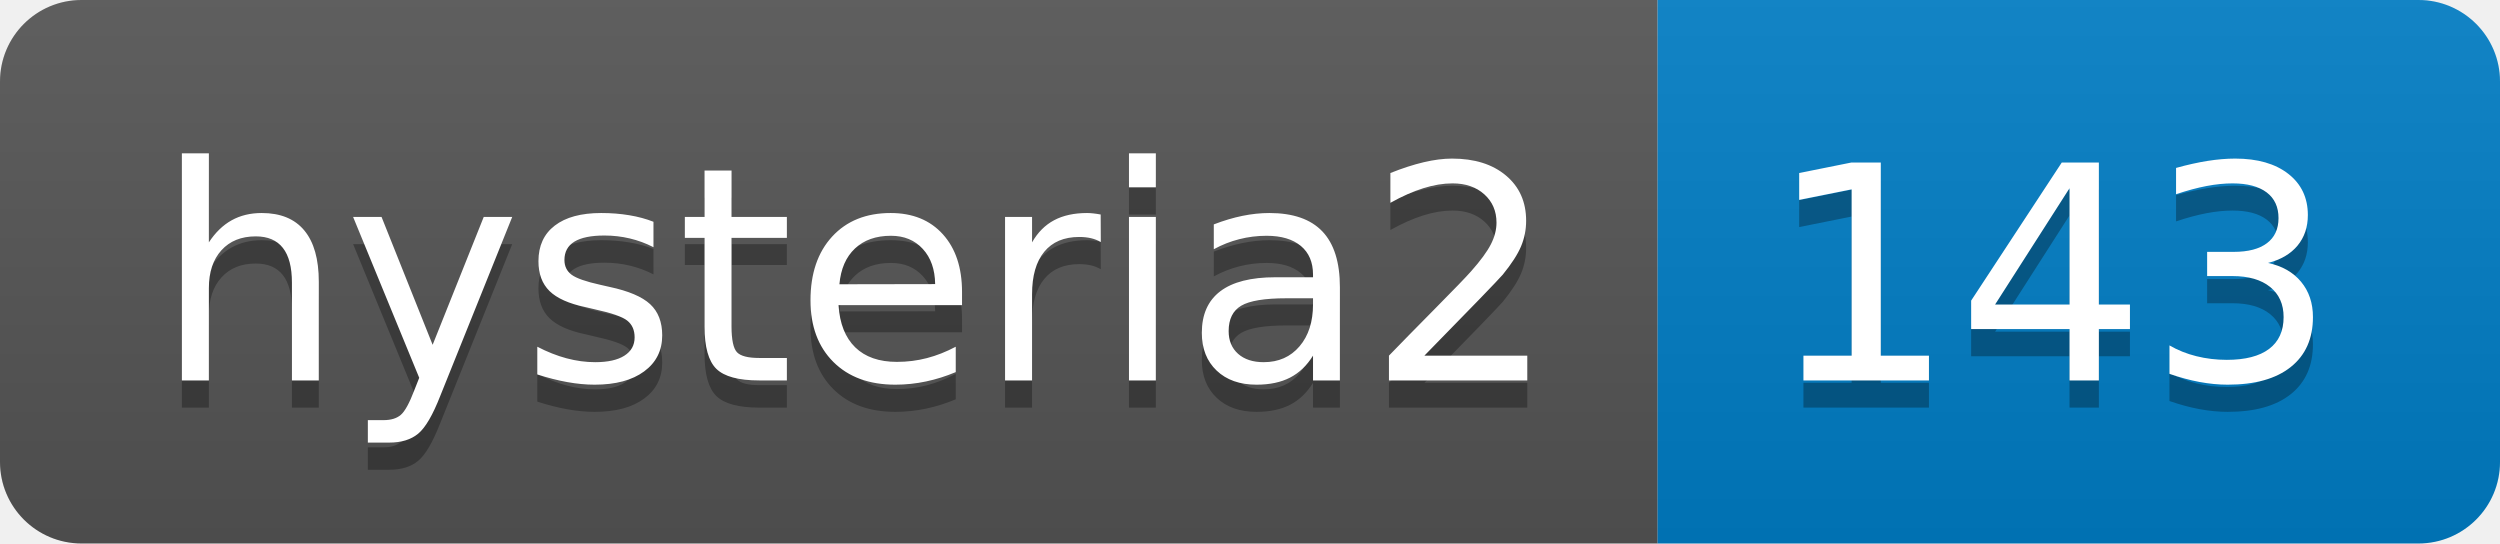
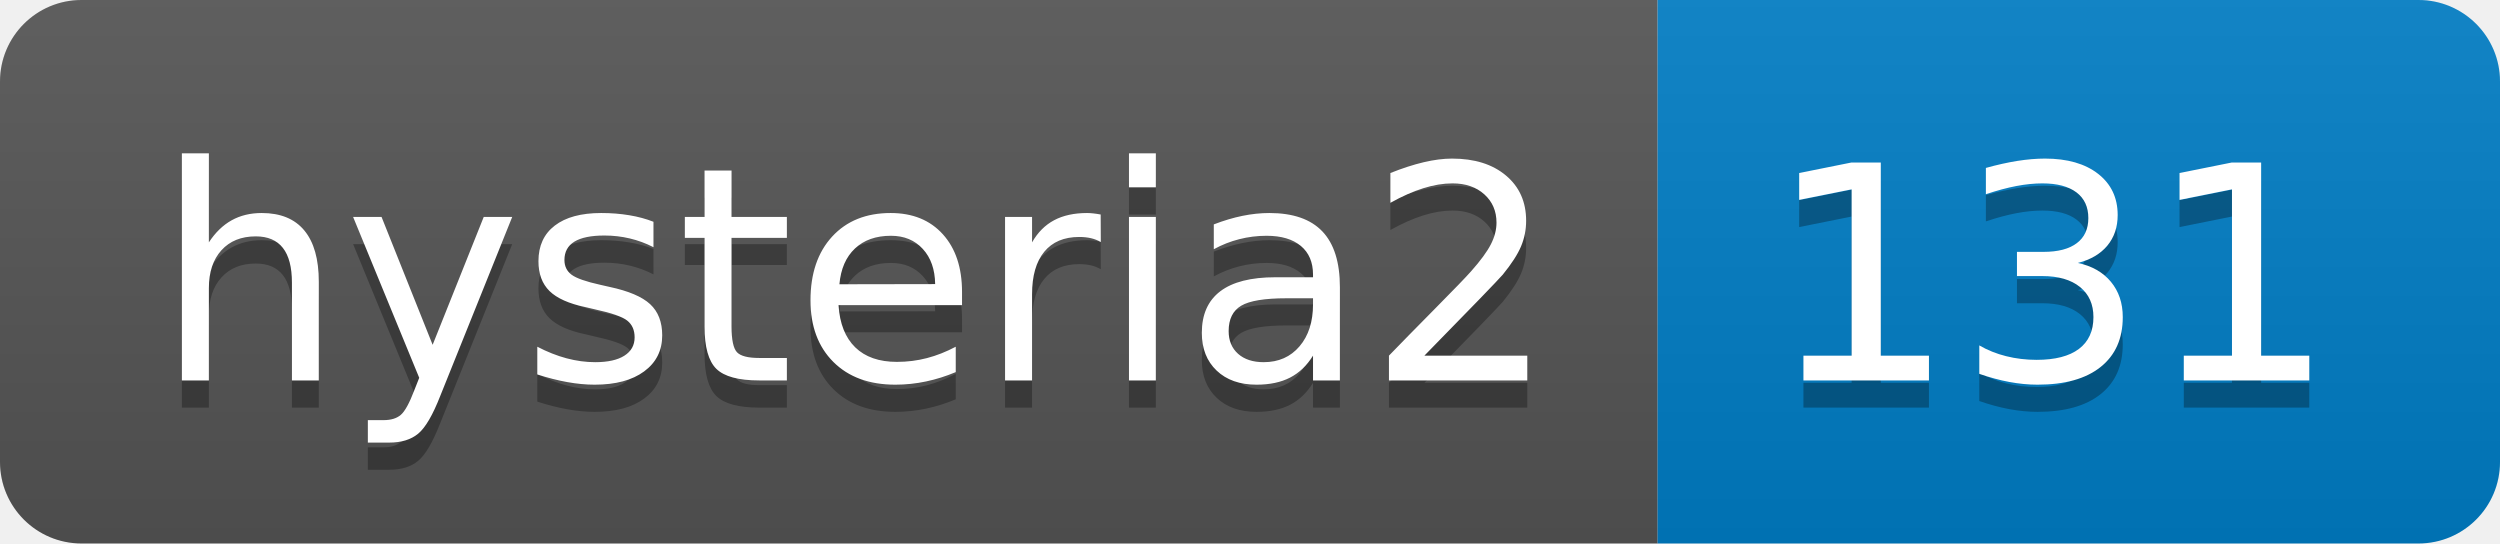
- <svg xmlns="http://www.w3.org/2000/svg" width="92" height="20" role="img" aria-label="hysteria2: 143">
+ <svg xmlns="http://www.w3.org/2000/svg" width="92" height="20" role="img" aria-label="hysteria2: 131">
  <linearGradient id="s" x2="0" y2="100%">
    <stop offset="0" stop-color="#bbb" stop-opacity=".1" />
    <stop offset="1" stop-opacity=".1" />
  </linearGradient>
  <clipPath id="r">
    <rect width="92" height="20" rx="3" fill="#fff" />
  </clipPath>
  <g clip-path="url(#r)">
    <rect width="61" height="20" fill="#555" />
    <rect x="61" width="31" height="20" fill="#007ec6" />
    <rect width="92" height="20" fill="url(#s)" />
  </g>
  <g fill="#fff" text-anchor="middle" font-family="Verdana,Geneva,DejaVu Sans,sans-serif" text-rendering="geometricPrecision" font-size="110">
    <text aria-hidden="true" x="315" y="150" fill="#010101" fill-opacity=".3" transform="scale(.1)" textLength="510">hysteria2</text>
    <text x="315" y="140" transform="scale(.1)" fill="#fff" textLength="510">hysteria2</text>
-     <text aria-hidden="true" x="755" y="150" fill="#010101" fill-opacity=".3" transform="scale(.1)" textLength="210">143</text>
-     <text x="755" y="140" transform="scale(.1)" fill="#fff" textLength="210">143</text>
+     <text aria-hidden="true" x="755" y="150" fill="#010101" fill-opacity=".3" transform="scale(.1)" textLength="210">131</text>
+     <text x="755" y="140" transform="scale(.1)" fill="#fff" textLength="210">131</text>
  </g>
</svg>
